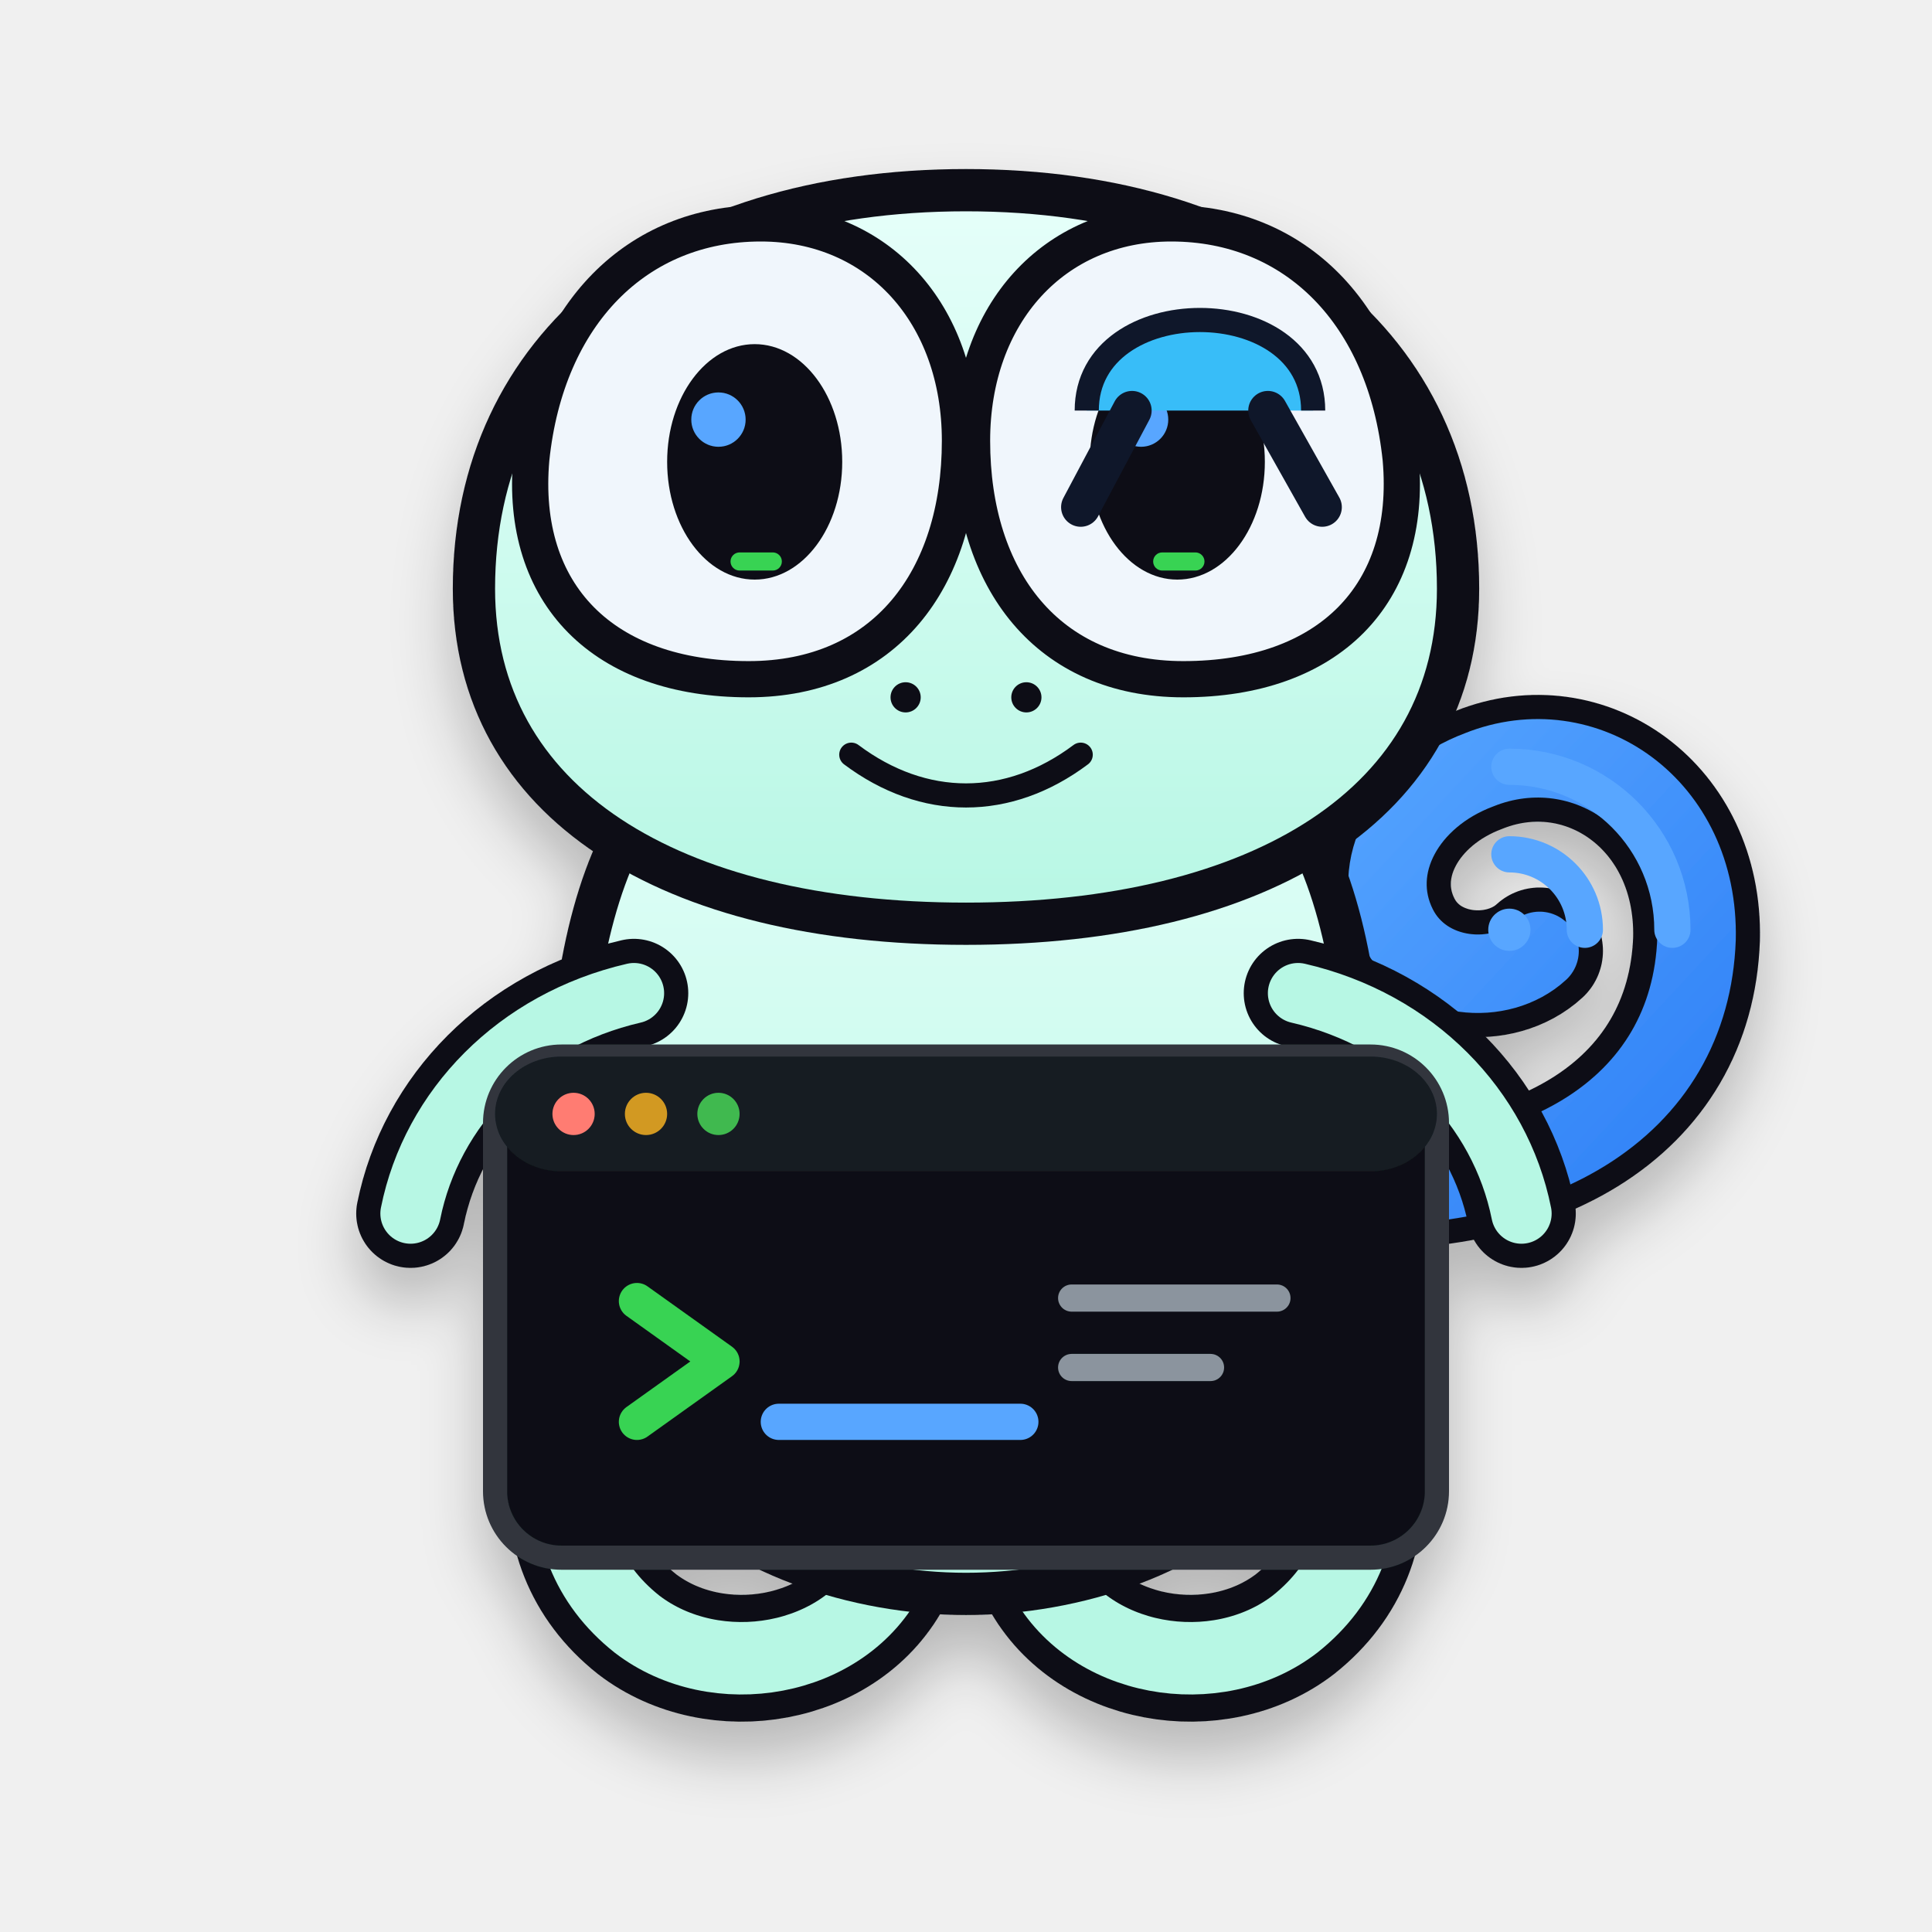
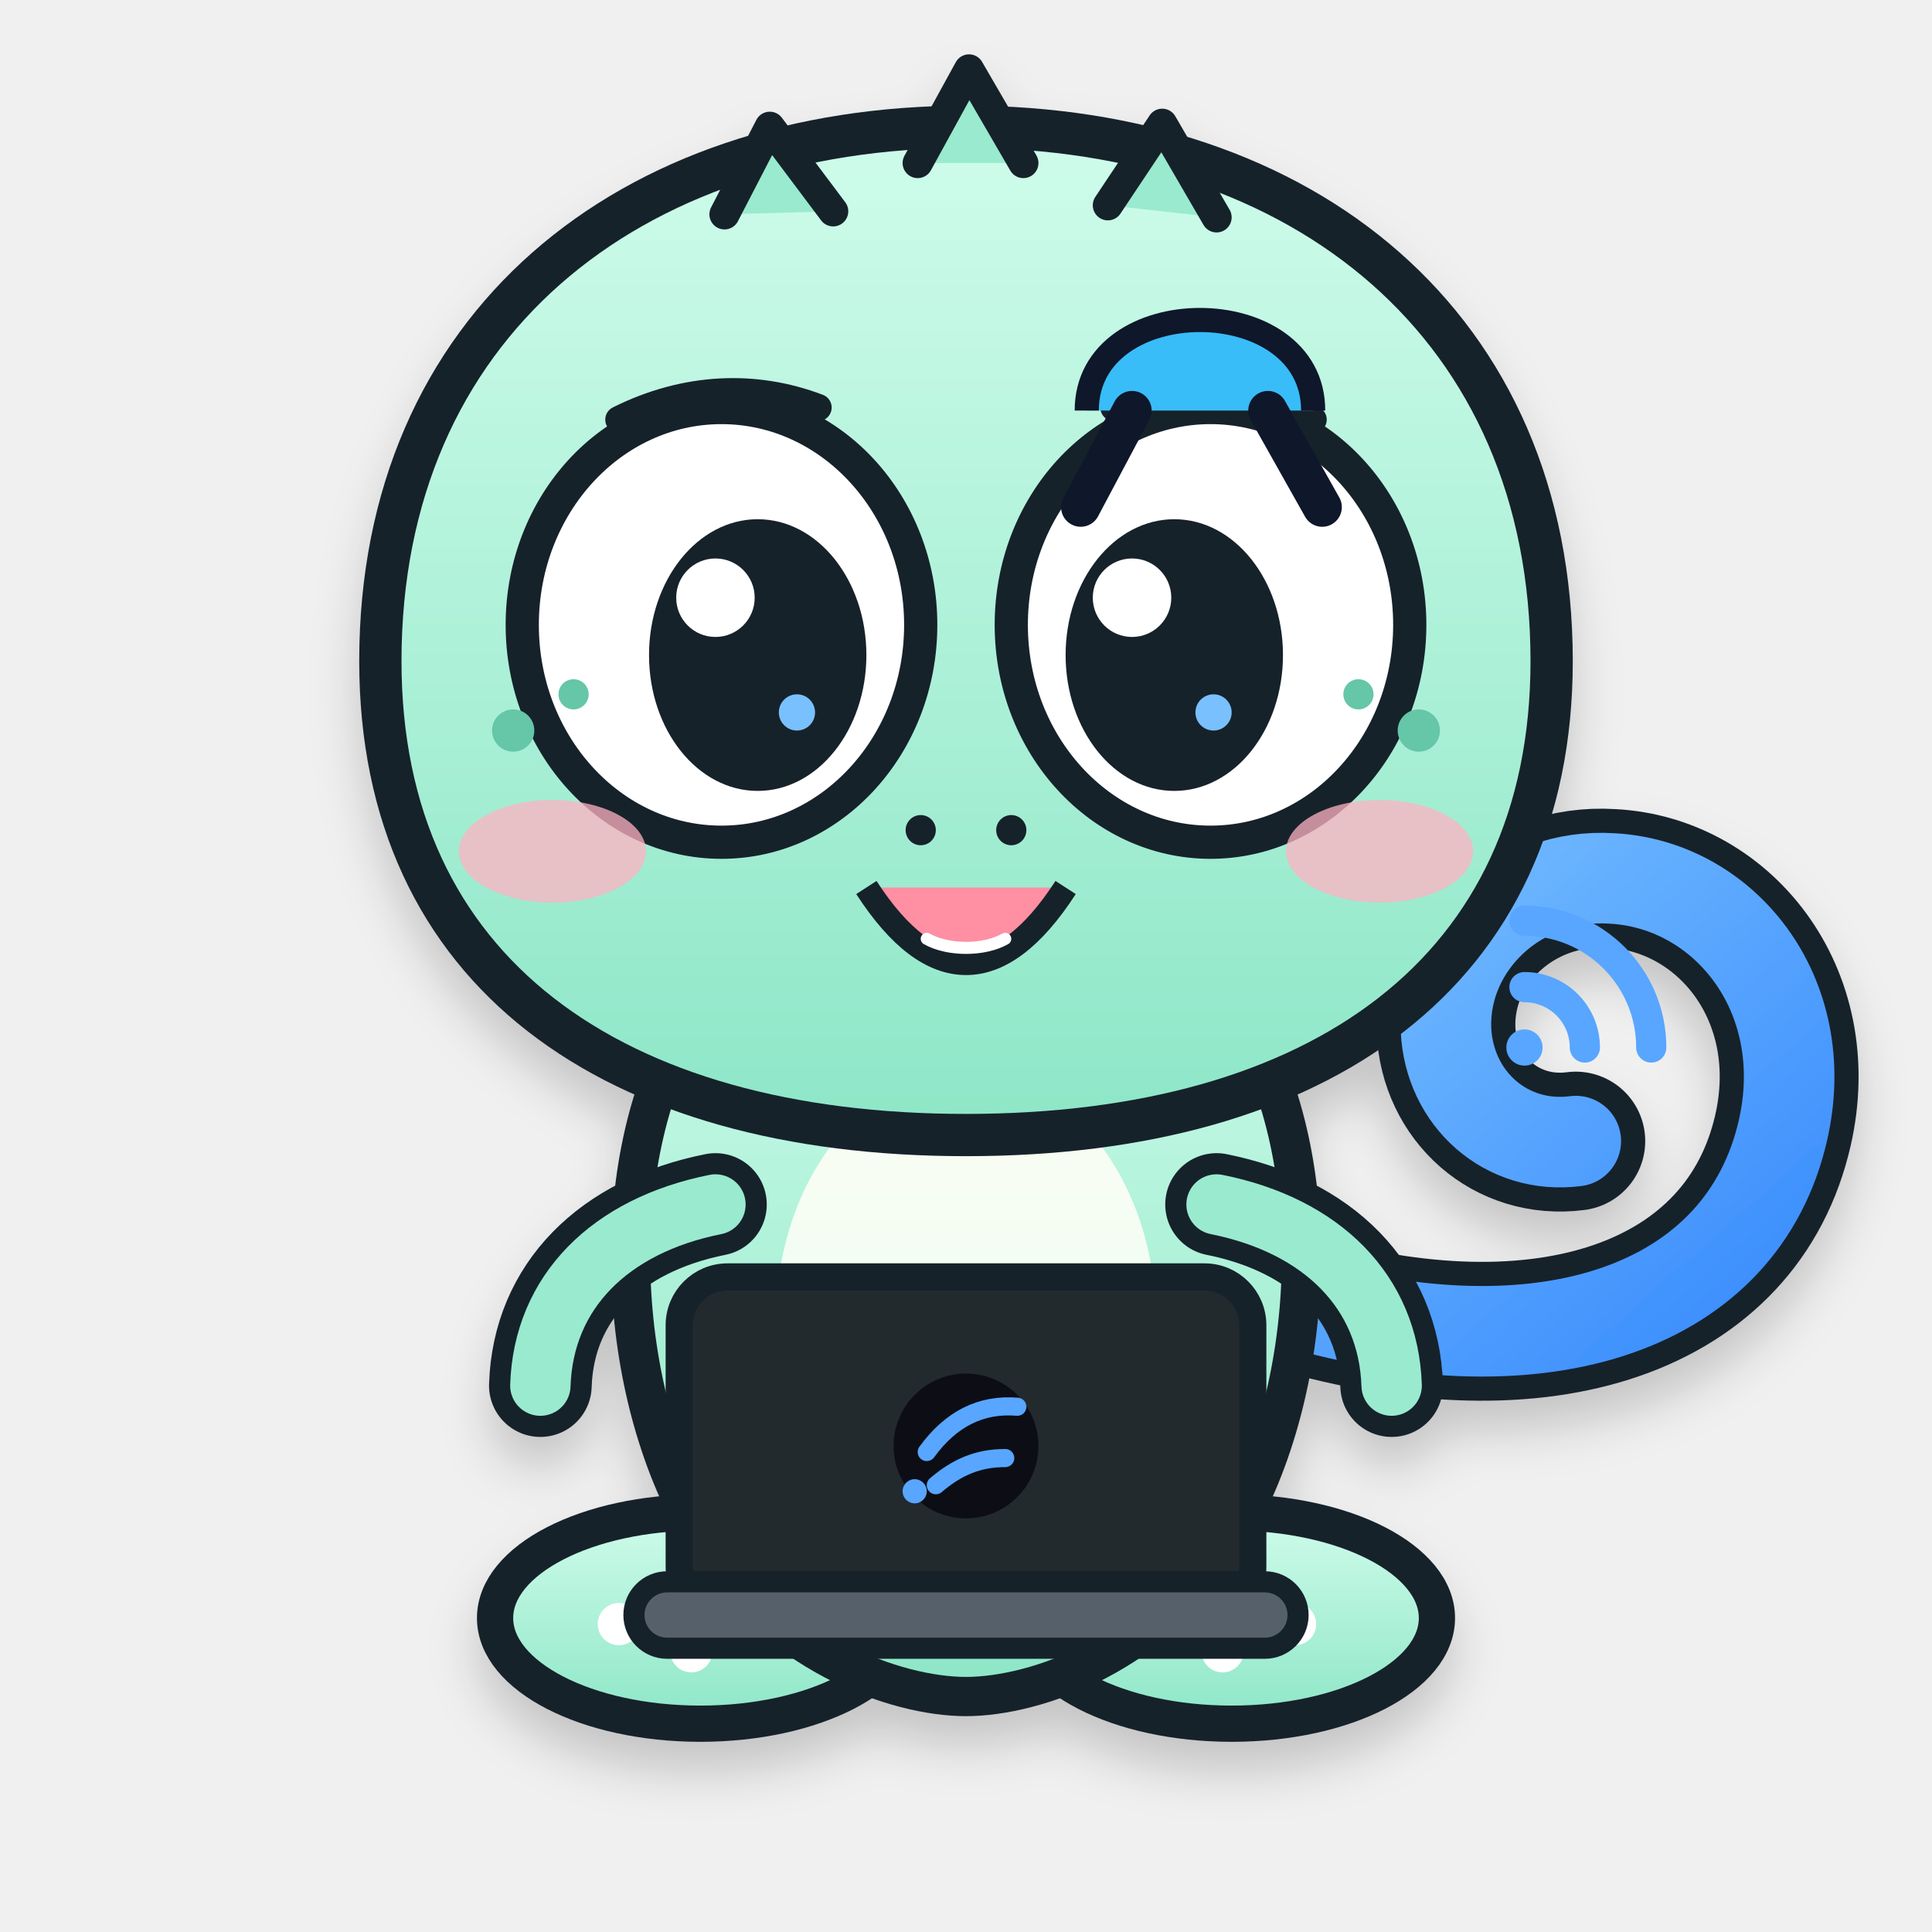
<svg xmlns="http://www.w3.org/2000/svg" viewBox="0 0 640 640" role="img" aria-labelledby="title desc">
  <defs>
+     <linearGradient id="body" x1="0" y1="0" x2="0" y2="1">
+       <stop stop-color="#CFFCEB" />
+       <stop offset="1" stop-color="#8DE6C7" />
+     </linearGradient>
+     <linearGradient id="belly" x1="0" y1="0" x2="0" y2="1">
+       <stop stop-color="#FFFDF3" />
+       <stop offset="1" stop-color="#E8FFF6" />
+     </linearGradient>
+     <linearGradient id="tail" x1="0" y1="0" x2="1" y2="1">
+       <stop stop-color="#79C0FF" />
+       <stop offset="1" stop-color="#388BFD" />
+     </linearGradient>
    <filter id="shadow" x="-20%" y="-20%" width="140%" height="160%">
-       <feDropShadow dx="0" dy="12" stdDeviation="10" flood-color="#010409" flood-opacity=".24" />
+       <feDropShadow dx="0" dy="10" stdDeviation="8" flood-color="#0D1117" flood-opacity=".18" />
    </filter>
-     <linearGradient id="body" x1="0" y1="0" x2="0" y2="1">
-       <stop stop-color="#E6FFFA" />
-       <stop offset="1" stop-color="#B7F7E4" />
-     </linearGradient>
-     <linearGradient id="signal" x1="0" y1="0" x2="1" y2="1">
-       <stop stop-color="#58A6FF" />
-       <stop offset="1" stop-color="#2F81F7" />
-     </linearGradient>
  </defs>
  <g filter="url(#shadow)">
-     <path d="M430 392c79 7 130-25 132-81 1-44-37-70-72-56-24 9-37 32-27 52 9 18 34 20 47 8" fill="none" stroke="#0D1117" stroke-width="42" stroke-linecap="round" />
-     <path d="M430 392c79 7 130-25 132-81 1-44-37-70-72-56-24 9-37 32-27 52 9 18 34 20 47 8" fill="none" stroke="url(#signal)" stroke-width="26" stroke-linecap="round" />
-     <path d="M216 430c-30 35-39 81-5 108 26 20 69 13 84-17" fill="none" stroke="#0D1117" stroke-width="42" stroke-linecap="round" />
-     <path d="M424 430c30 35 39 81 5 108-26 20-69 13-84-17" fill="none" stroke="#0D1117" stroke-width="42" stroke-linecap="round" />
-     <path d="M216 430c-30 35-39 81-5 108 26 20 69 13 84-17" fill="none" stroke="#B7F7E4" stroke-width="24" stroke-linecap="round" />
-     <path d="M424 430c30 35 39 81 5 108-26 20-69 13-84-17" fill="none" stroke="#B7F7E4" stroke-width="24" stroke-linecap="round" />
-     <path d="M205 280c-26 54-21 166 15 208 23 27 64 40 100 40s77-13 100-40c36-42 41-154 15-208-24-49-70-72-115-72s-91 23-115 72Z" fill="url(#body)" stroke="#0D1117" stroke-width="14" stroke-linejoin="round" />
-     <path d="M157 195c0-80 64-132 163-132s163 52 163 132c0 71-65 111-163 111S157 266 157 195Z" fill="url(#body)" stroke="#0D1117" stroke-width="14" />
-     <path d="M176 152c5-48 35-78 76-78 39 0 66 30 66 72 0 46-25 79-70 79-48 0-76-28-72-73Z" fill="#F0F6FC" stroke="#0D1117" stroke-width="12" />
-     <path d="M464 152c-5-48-35-78-76-78-39 0-66 30-66 72 0 46 25 79 70 79 48 0 76-28 72-73Z" fill="#F0F6FC" stroke="#0D1117" stroke-width="12" />
-     <ellipse cx="250" cy="153" rx="29" ry="39" fill="#0D1117" />
-     <ellipse cx="390" cy="153" rx="29" ry="39" fill="#0D1117" />
-     <circle cx="238" cy="139" r="9" fill="#58A6FF" />
-     <circle cx="378" cy="139" r="9" fill="#58A6FF" />
-     <rect x="242" y="183" width="17" height="6" rx="3" fill="#39D353" />
-     <rect x="382" y="183" width="17" height="6" rx="3" fill="#39D353" />
-     <circle cx="300" cy="231" r="5" fill="#0D1117" />
-     <circle cx="340" cy="231" r="5" fill="#0D1117" />
-     <path d="M282 250c24 18 52 18 76 0" fill="none" stroke="#0D1117" stroke-width="8" stroke-linecap="round" />
-     <path d="M210 329c-39 9-67 38-74 73" fill="none" stroke="#0D1117" stroke-width="36" stroke-linecap="round" />
-     <path d="M430 329c39 9 67 38 74 73" fill="none" stroke="#0D1117" stroke-width="36" stroke-linecap="round" />
-     <path d="M210 329c-39 9-67 38-74 73" fill="none" stroke="#B7F7E4" stroke-width="20" stroke-linecap="round" />
-     <path d="M430 329c39 9 67 38 74 73" fill="none" stroke="#B7F7E4" stroke-width="20" stroke-linecap="round" />
-     <rect x="164" y="350" width="312" height="166" rx="22" fill="#0D1117" stroke="#30363D" stroke-width="8" />
-     <rect x="164" y="350" width="312" height="38" rx="22" fill="#161B22" />
-     <circle cx="190" cy="369" r="7" fill="#FF7B72" />
-     <circle cx="214" cy="369" r="7" fill="#D29922" />
-     <circle cx="238" cy="369" r="7" fill="#3FB950" />
-     <path d="M211 431l28 20-28 20" fill="none" stroke="#39D353" stroke-width="12" stroke-linecap="round" stroke-linejoin="round" />
-     <path d="M258 471h80" fill="none" stroke="#58A6FF" stroke-width="12" stroke-linecap="round" />
-     <path d="M355 430h68M355 453h46" fill="none" stroke="#8B949E" stroke-width="9" stroke-linecap="round" />
+     <path d="M424 430c84 26 151 5 166-53 12-46-18-84-56-86-31-2-56 22-55 50 1 23 20 40 43 37" fill="none" stroke="#17212B" stroke-width="46" stroke-linecap="round" />
+     <path d="M424 430c84 26 151 5 166-53 12-46-18-84-56-86-31-2-56 22-55 50 1 23 20 40 43 37" fill="none" stroke="url(#tail)" stroke-width="30" stroke-linecap="round" />
+     <ellipse cx="232" cy="536" rx="68" ry="35" fill="url(#body)" stroke="#17212B" stroke-width="12" />
+     <ellipse cx="408" cy="536" rx="68" ry="35" fill="url(#body)" stroke="#17212B" stroke-width="12" />
+     <circle cx="205" cy="538" r="7" fill="#FFF" />
+     <circle cx="229" cy="547" r="7" fill="#FFF" />
+     <circle cx="253" cy="538" r="7" fill="#FFF" />
+     <circle cx="381" cy="538" r="7" fill="#FFF" />
+     <circle cx="405" cy="547" r="7" fill="#FFF" />
+     <circle cx="429" cy="538" r="7" fill="#FFF" />
+     <path d="M228 338c-28 47-24 123 4 170 24 40 65 54 88 54s64-14 88-54c28-47 32-123 4-170-20-34-54-54-92-54s-72 20-92 54Z" fill="url(#body)" stroke="#17212B" stroke-width="13" />
+     <ellipse cx="320" cy="438" rx="63" ry="83" fill="url(#belly)" opacity=".96" />
+     <path d="M237 399c-35 7-57 29-58 60" fill="none" stroke="#17212B" stroke-width="34" stroke-linecap="round" />
+     <path d="M237 399c-35 7-57 29-58 60" fill="none" stroke="#9AEACF" stroke-width="20" stroke-linecap="round" />
+     <path d="M403 399c35 7 57 29 58 60" fill="none" stroke="#17212B" stroke-width="34" stroke-linecap="round" />
+     <path d="M403 399c35 7 57 29 58 60" fill="none" stroke="#9AEACF" stroke-width="20" stroke-linecap="round" />
+     <path d="M126 219c0-111 82-177 194-177s194 66 194 177c0 103-77 157-194 157S126 322 126 219Z" fill="url(#body)" stroke="#17212B" stroke-width="14" />
+     <path d="M240 71l15-29 21 28M304 54l17-31 18 31M367 68l18-27 18 31" fill="#9AEACF" stroke="#17212B" stroke-width="10" stroke-linecap="round" stroke-linejoin="round" />
+     <ellipse cx="239" cy="207" rx="66" ry="72" fill="#FFF" stroke="#17212B" stroke-width="11" />
+     <ellipse cx="401" cy="207" rx="66" ry="72" fill="#FFF" stroke="#17212B" stroke-width="11" />
+     <ellipse cx="251" cy="217" rx="36" ry="45" fill="#17212B" />
+     <ellipse cx="389" cy="217" rx="36" ry="45" fill="#17212B" />
+     <circle cx="237" cy="198" r="13" fill="#FFF" />
+     <circle cx="375" cy="198" r="13" fill="#FFF" />
+     <circle cx="264" cy="236" r="6" fill="#79C0FF" />
+     <circle cx="402" cy="236" r="6" fill="#79C0FF" />
+     <path d="M205 139c22-11 45-12 66-4M369 135c21-8 44-7 66 4" fill="none" stroke="#17212B" stroke-width="9" stroke-linecap="round" />
+     <ellipse cx="183" cy="282" rx="31" ry="17" fill="#FFB3C1" opacity=".75" />
+     <ellipse cx="457" cy="282" rx="31" ry="17" fill="#FFB3C1" opacity=".75" />
+     <circle cx="170" cy="242" r="7" fill="#65C6A8" />
+     <circle cx="190" cy="230" r="5" fill="#65C6A8" />
+     <circle cx="470" cy="242" r="7" fill="#65C6A8" />
+     <circle cx="450" cy="230" r="5" fill="#65C6A8" />
+     <circle cx="305" cy="275" r="5" fill="#17212B" />
+     <circle cx="335" cy="275" r="5" fill="#17212B" />
+     <path d="M287 294c11 17 22 25 33 25s22-8 33-25" fill="#FF8FA3" stroke="#17212B" stroke-width="8" stroke-linejoin="round" />
+     <path d="M307 311c7 4 19 4 26 0" fill="none" stroke="#FFF" stroke-width="4" stroke-linecap="round" />
+     <rect x="225" y="423" width="190" height="112" rx="16" fill="#24292F" stroke="#17212B" stroke-width="9" />
+     <rect x="210" y="524" width="220" height="22" rx="11" fill="#57606A" stroke="#17212B" stroke-width="7" />
+     <circle cx="320" cy="479" r="24" fill="#0D1117" />
+     <path d="M307 481c8-11 18-16 30-15M310 492c7-6 14-9 23-9" fill="none" stroke="#58A6FF" stroke-width="6" stroke-linecap="round" />
+     <circle cx="303" cy="494" r="4" fill="#58A6FF" />
  </g>
-   <g transform="translate(500 252)" fill="none" stroke="#58A6FF" stroke-width="12" stroke-linecap="round">
-     <circle cx="0" cy="56" r="7" fill="#58A6FF" stroke="none" />
-     <path d="M0 31a25 25 0 0 1 25 25" />
-     <path d="M0 2a54 54 0 0 1 54 54" />
+   <g transform="translate(505 304)" fill="none" stroke="#58A6FF" stroke-width="10" stroke-linecap="round">
+     <circle cx="0" cy="43" r="6" fill="#58A6FF" stroke="none" />
+     <path d="M0 23a20 20 0 0 1 20 20" />
+     <path d="M0 1a42 42 0 0 1 42 42" />
  </g>
  <g transform="translate(360 76)">
    <path d="M0 60 C0 20 75 20 75 60" fill="#38BDF8" stroke="#0F172A" stroke-width="8" />
    <path d="M15 60 L-2 92 M60 60 L78 92" stroke="#0F172A" stroke-width="13" stroke-linecap="round" />
  </g>
</svg>
